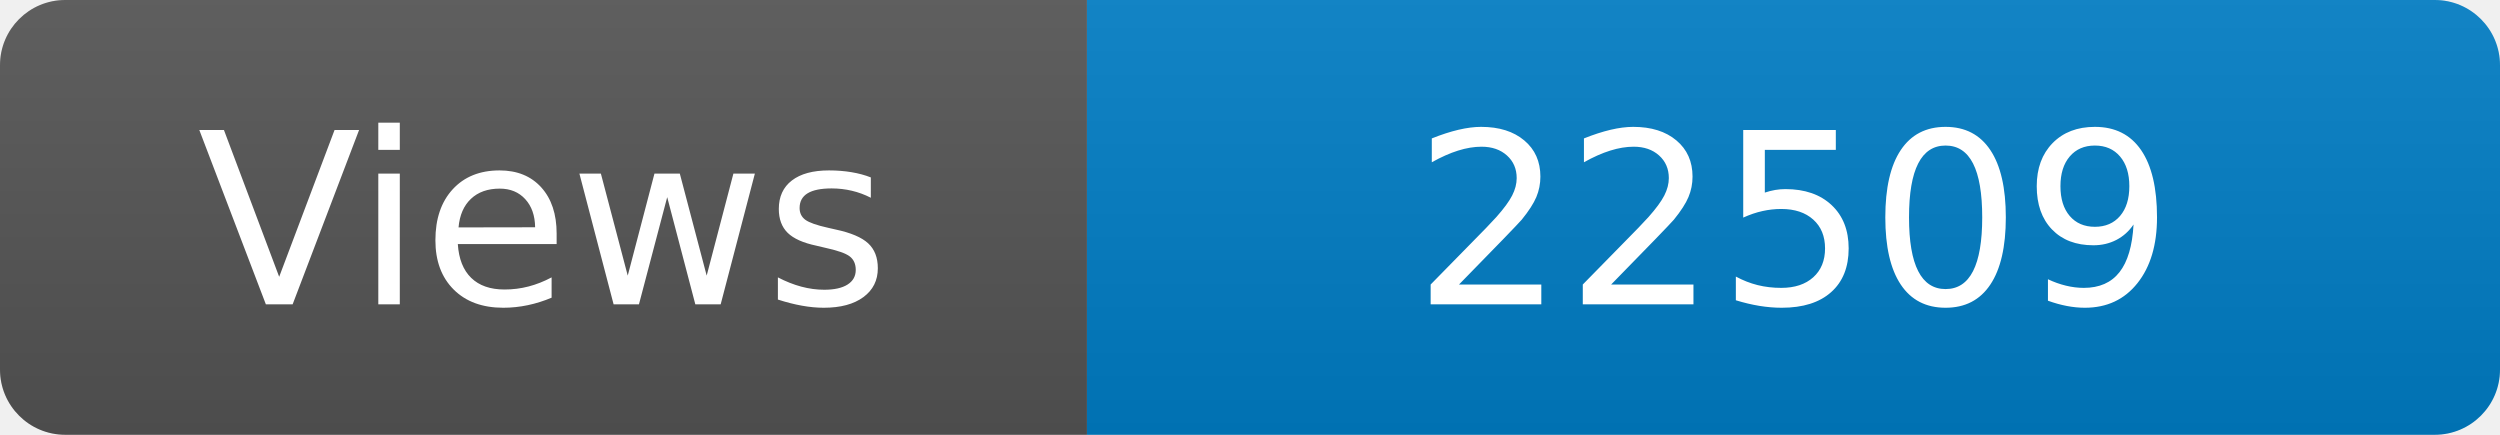
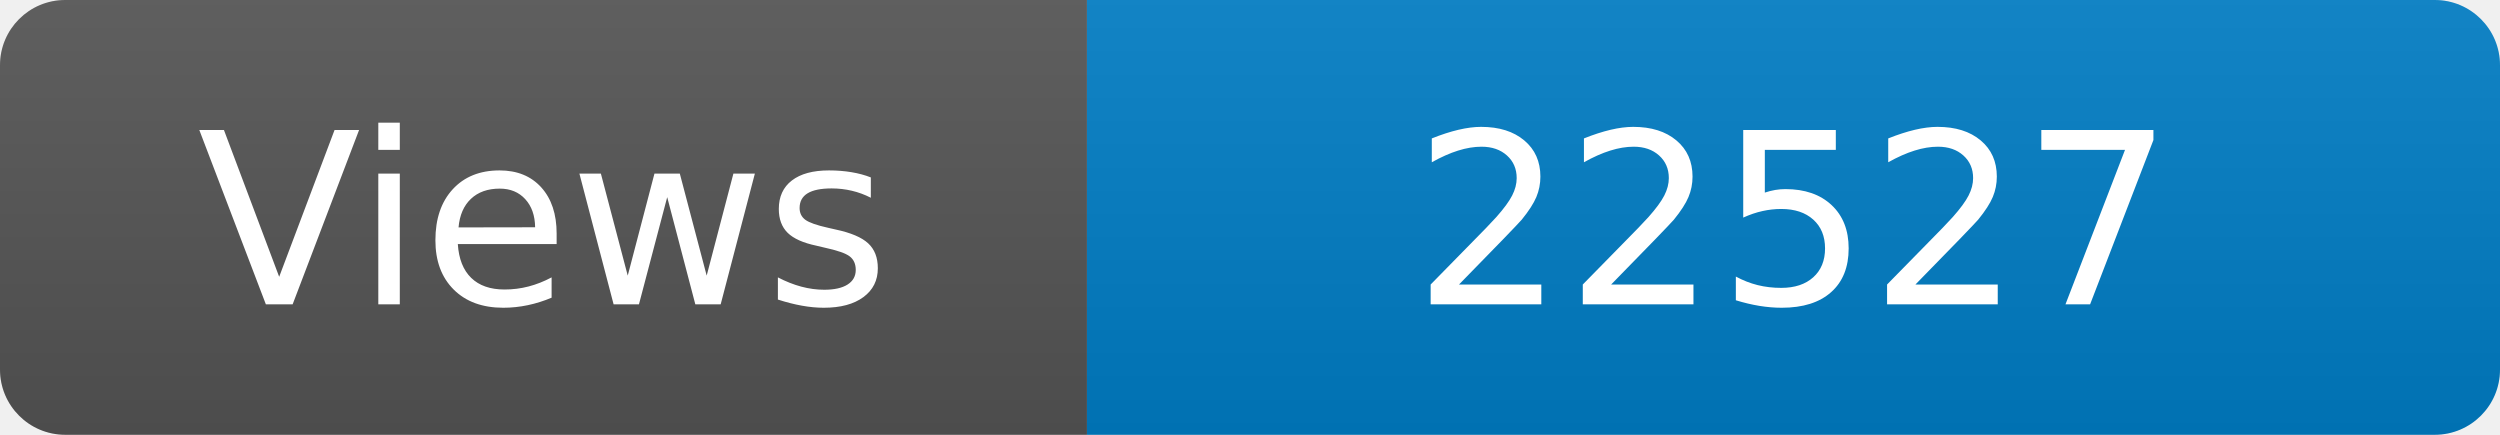
<svg xmlns="http://www.w3.org/2000/svg" width="115" height="20" role="img" aria-label="Maintained?: yes">
  <linearGradient id="s" x2="0" y2="100%">
    <stop offset="0" stop-color="#bbb" stop-opacity=".1" />
    <stop offset="1" stop-opacity=".1" />
  </linearGradient>
  <clipPath id="r">
    <rect width="115" height="20" rx="3" fill="#fff" />
  </clipPath>
  <g clip-path="url(#r)">
    <rect width="50" height="20" fill="#555" />
    <rect x="50" width="160" height="20" fill="#007ec6" />
    <rect width="115" height="20" fill="url(#s)" />
  </g>
  <g fill="#fff" text-anchor="middle" font-family="Verdana,Geneva,DejaVu Sans,sans-serif" font-size="110">
    <text x="250" y="140" transform="scale(.1)" fill="#fff">Views</text>
-     <text x="825" y="140" transform="scale(.1)" fill="#fff">22509</text>
+     <text x="825" y="140" transform="scale(.1)" fill="#fff">22527</text>
  </g>
</svg>
